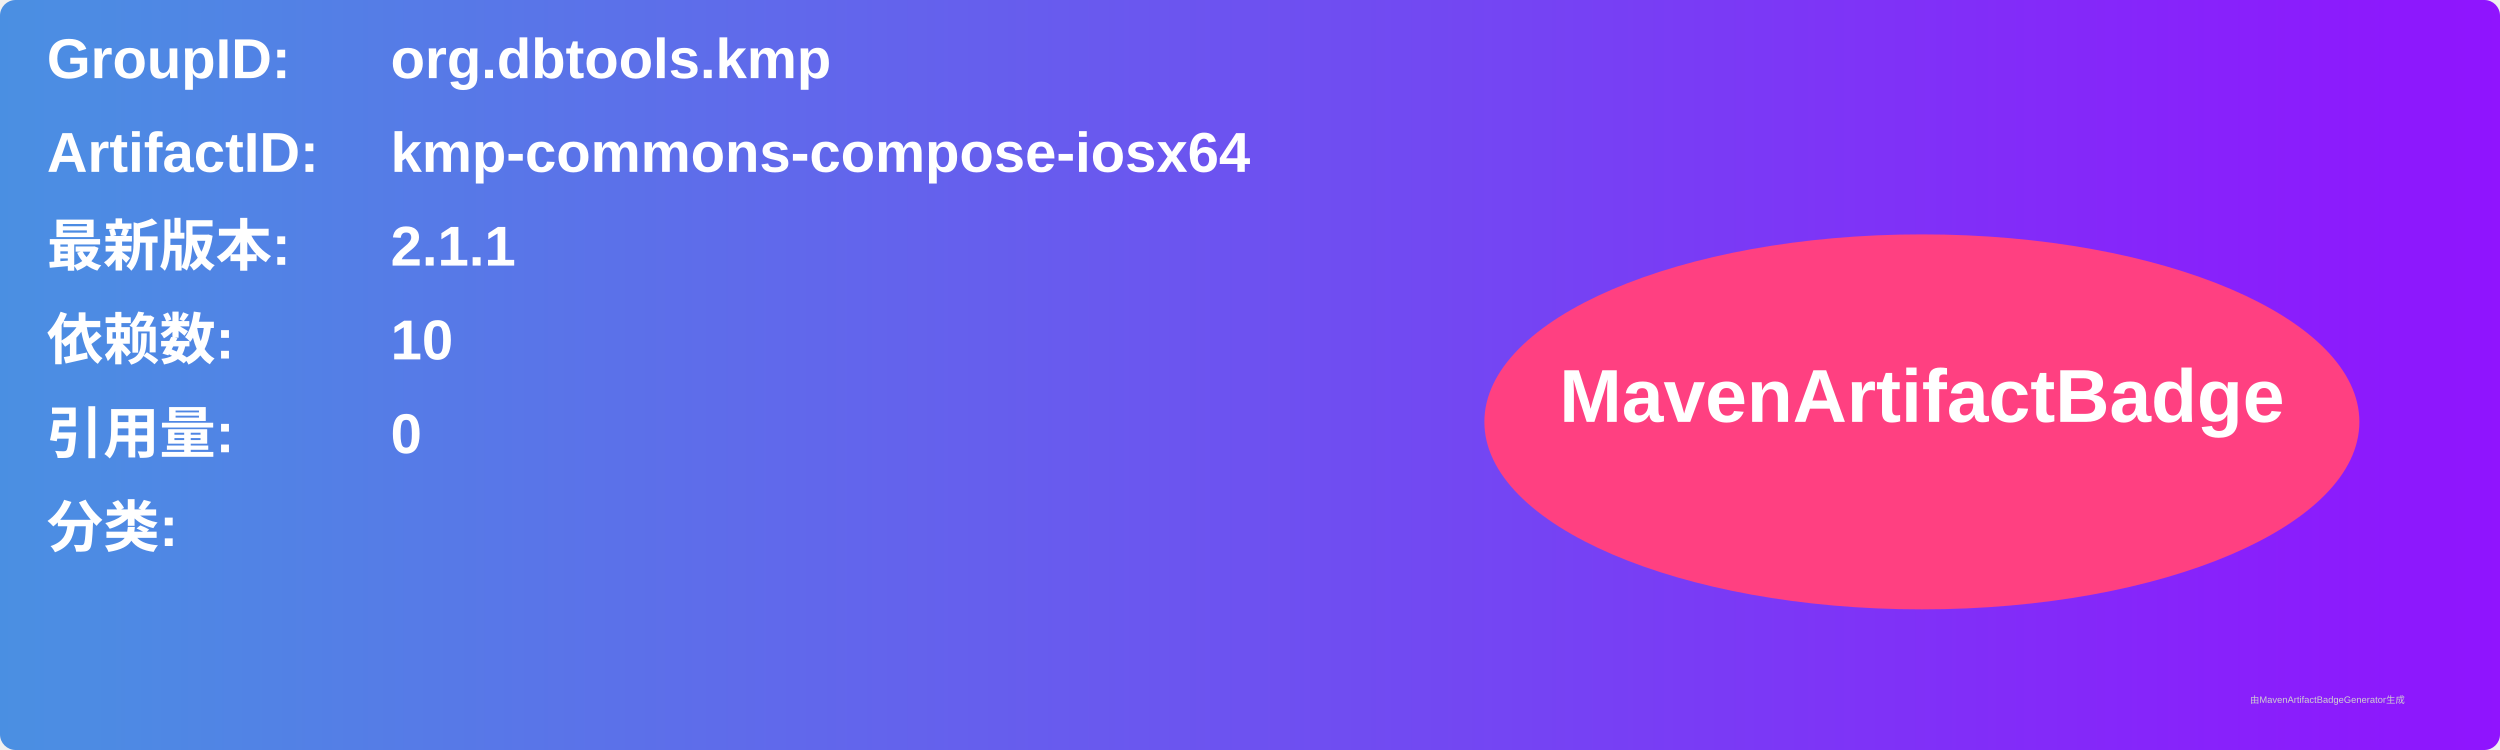
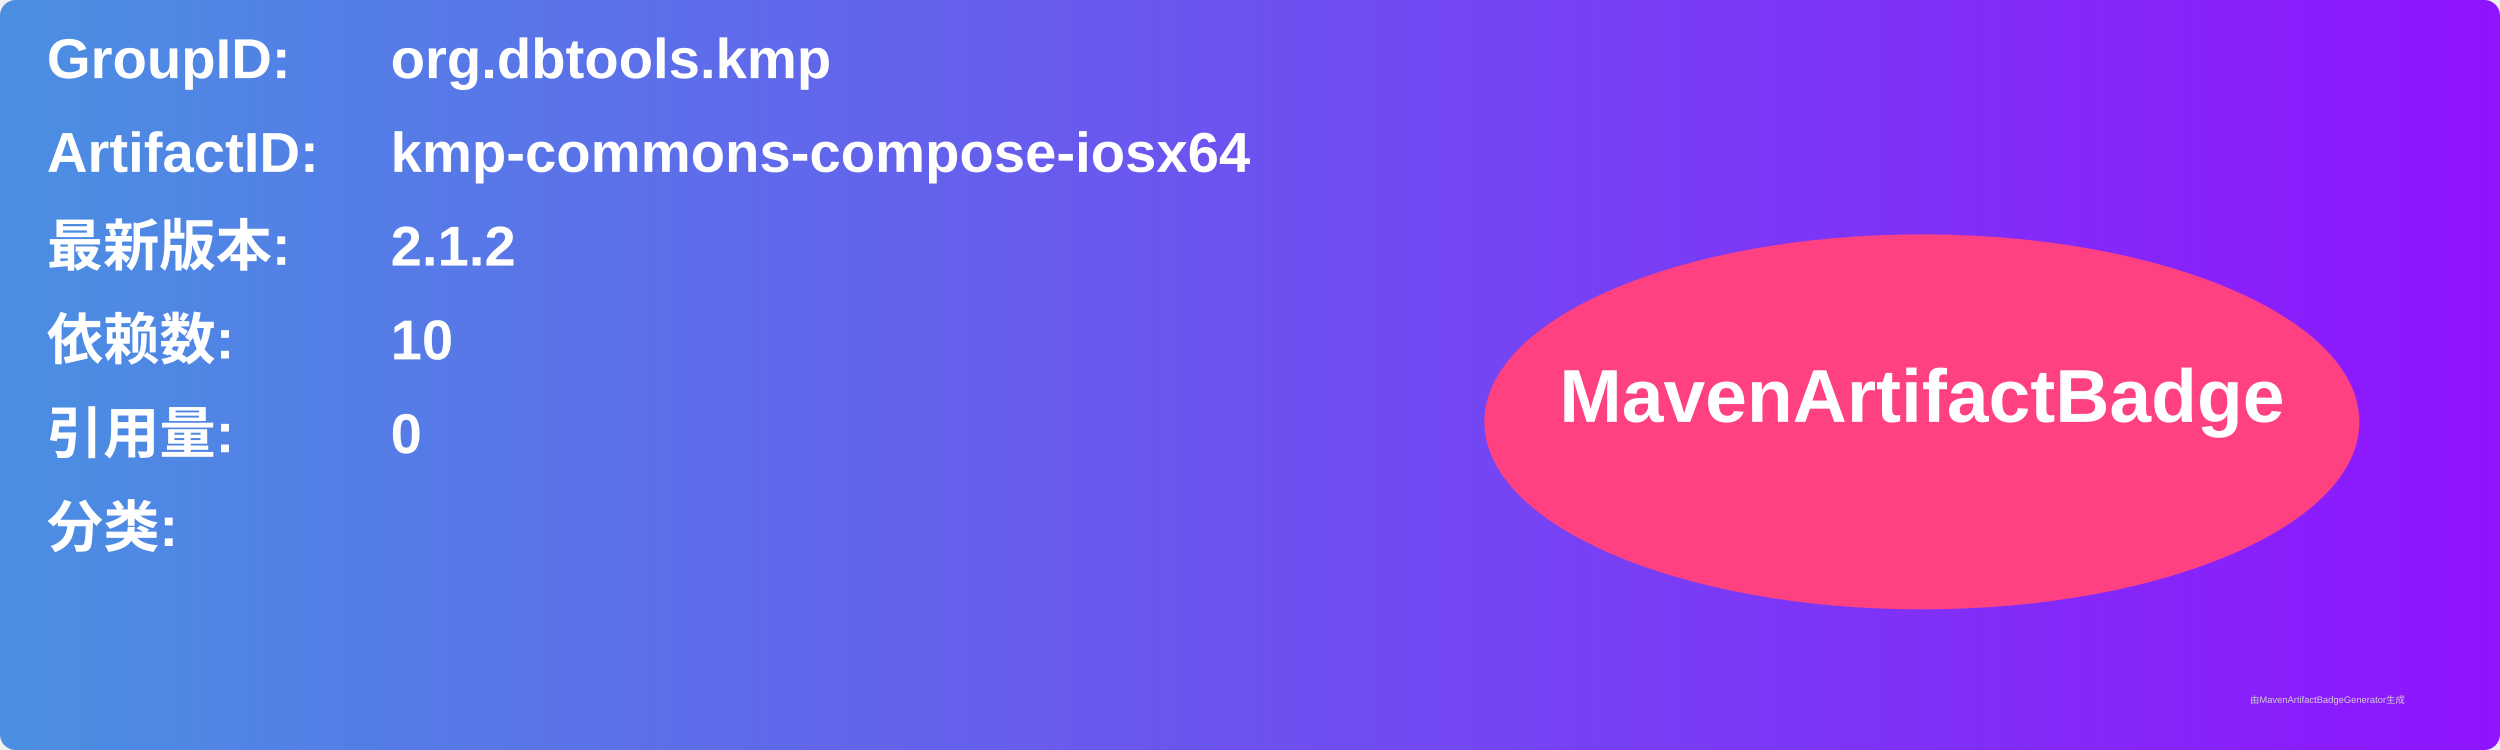
<svg xmlns="http://www.w3.org/2000/svg" width="800" height="240" viewBox="0 0 800 240">
  <linearGradient id="grad" x1="0%" y1="0%" x2="100%" y2="0%">
    <stop offset="0%" stop-color="#4a90e2" />
    <stop offset="100%" stop-color="#9013fe" />
  </linearGradient>
  <rect width="100%" height="100%" rx="5" ry="5" fill="url(#grad)" />
  <g transform="translate(15, 15)">
    <text x="0" y="10" font-family="Arial" font-size="18" fill="white" font-weight="bold" width="260">GroupID:</text>
    <text x="110" y="10" font-family="Arial" font-size="18" fill="white" font-weight="bold" width="460">org.dbtools.kmp</text>
    <text x="0" y="40" font-family="Arial" font-size="18" fill="white" font-weight="bold" width="260">ArtifactID:</text>
    <text x="110" y="40" font-family="Arial" font-size="18" fill="white" font-weight="bold" width="460">kmp-commons-compose-iosx64</text>
    <text x="0" y="70" font-family="Arial" font-size="18" fill="white" font-weight="bold">最新版本:</text>
    <text x="110" y="70" font-family="Arial" font-size="18" fill="white" font-weight="bold">
-       <tspan font-weight="bold">2.1.1</tspan>
+       <tspan font-weight="bold">2.1.2</tspan>
    </text>
    <text x="0" y="100" font-family="Arial" font-size="18" fill="white" font-weight="bold">依赖数: </text>
    <text x="110" y="100" font-family="Arial" font-size="18" fill="white">
      <tspan font-weight="bold">10</tspan>
    </text>
    <text x="0" y="130" font-family="Arial" font-size="18" fill="white" font-weight="bold">引用量: </text>
    <text x="110" y="130" font-family="Arial" font-size="18" fill="white">
      <tspan font-weight="bold">0</tspan>
    </text>
    <text x="0" y="160" font-family="Arial" font-size="18" fill="white" font-weight="bold">分类:</text>
    <text x="10" y="190" font-family="Arial" font-size="10" fill="white">
      <tspan font-weight="bold" />
    </text>
    <ellipse cx="600" cy="120" rx="140" ry="60" fill="#ff4081" />
    <text x="600" y="120" text-anchor="middle" font-family="Arial" font-size="24" fill="white" font-weight="bold">MavenArtifactBadge</text>
  </g>
  <text x="720" y="225" font-family="Arial" font-size="3" fill="#d0d0d0">由MavenArtifactBadgeGenerator生成</text>
</svg>
